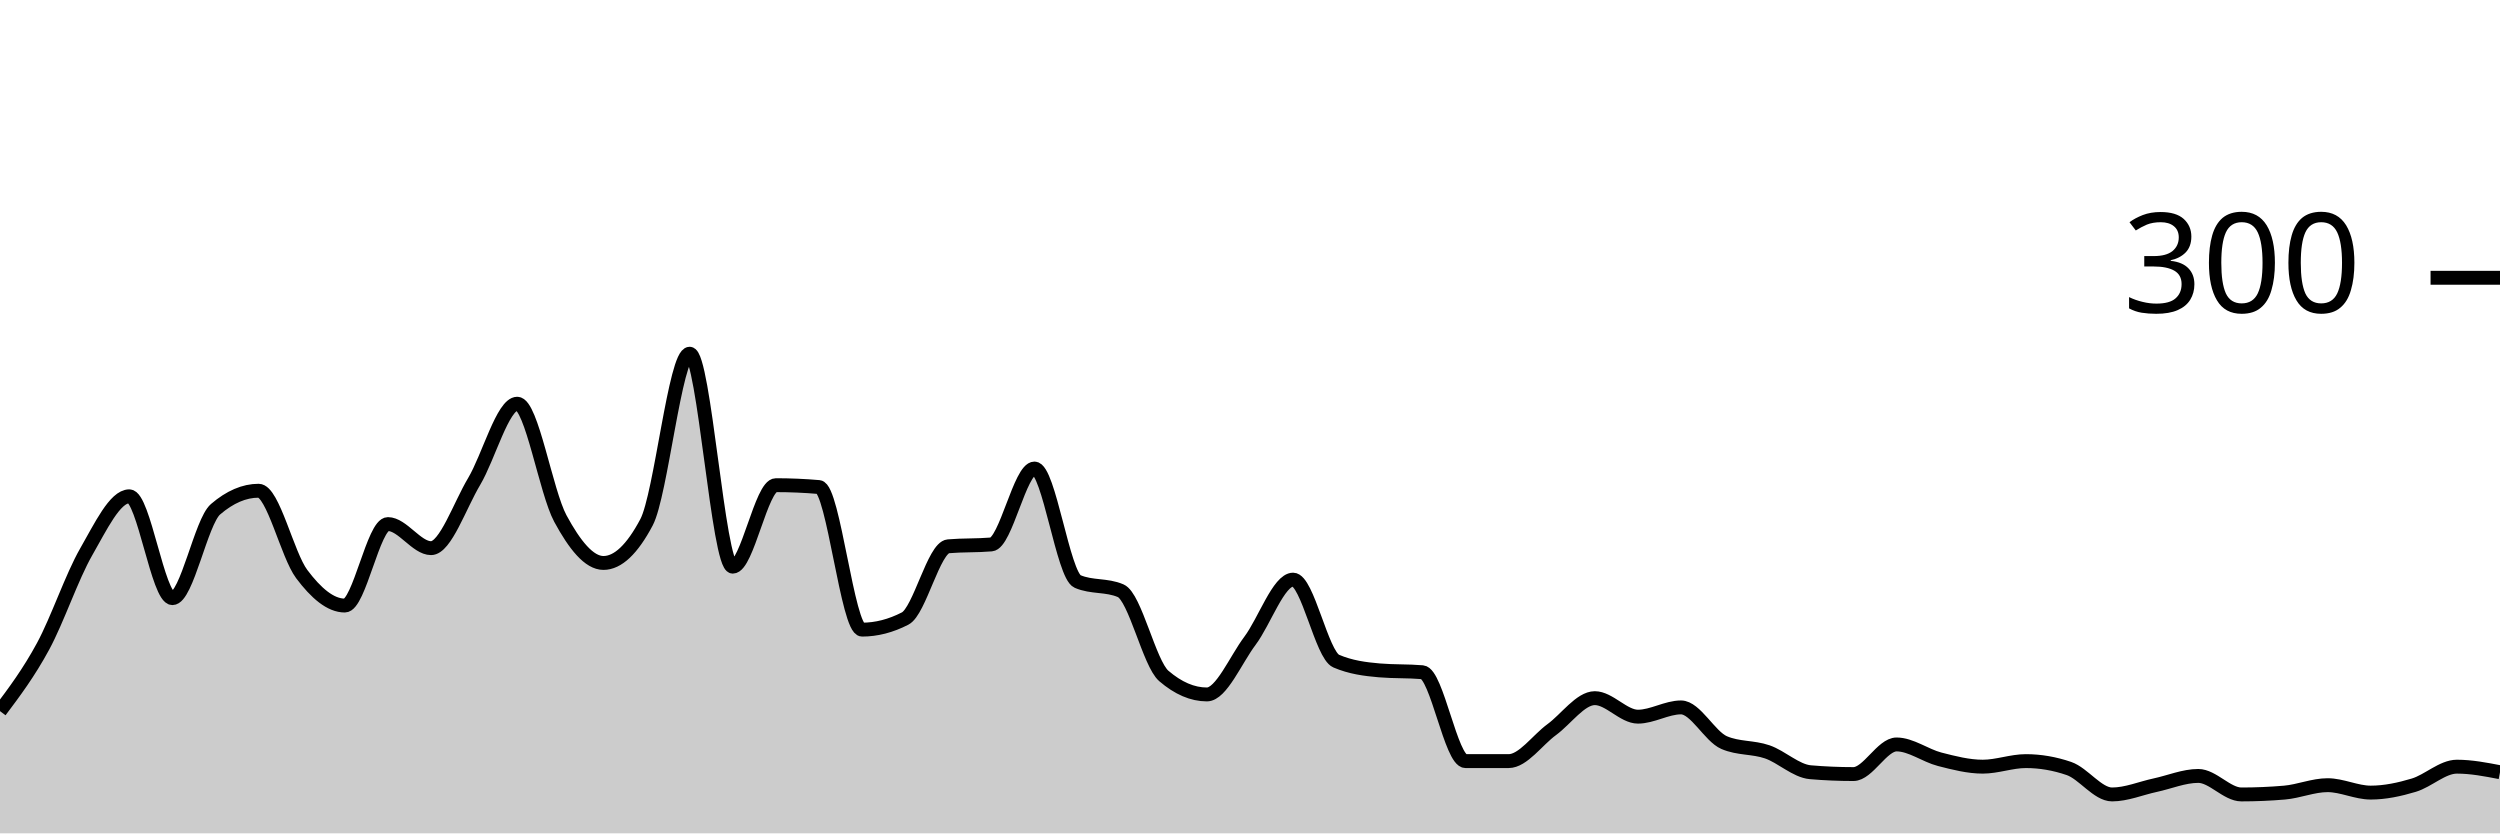
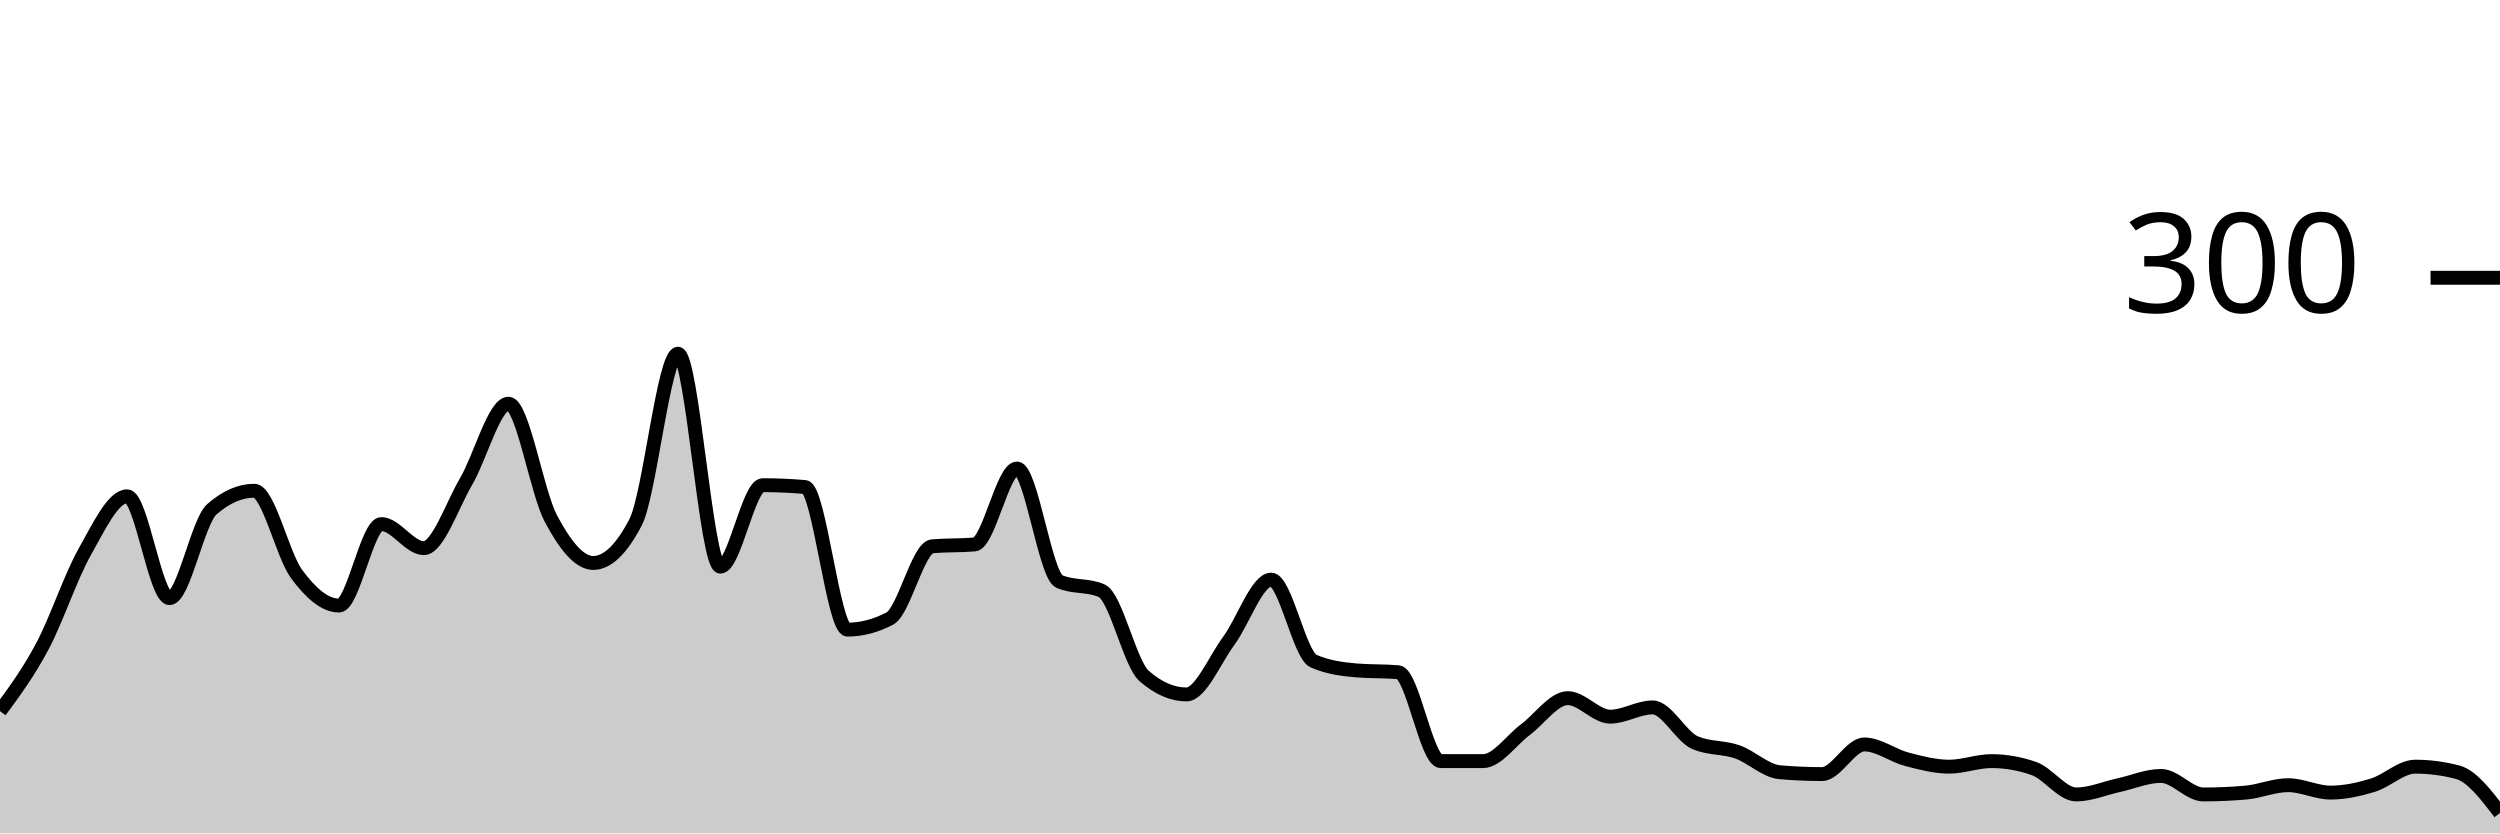
<svg xmlns="http://www.w3.org/2000/svg" viewBox="0 0 180 60">
  <g transform="translate(0,20)">
-     <path class="area" fill="rgba(0, 0, 0, 0.2)" d="M0,31.2C1.034,29.822,2.069,28.444,3.103,26.533C4.138,24.622,5.172,21.533,6.207,19.733C7.241,17.933,8.276,15.733,9.31,15.733C10.345,15.733,11.379,23.067,12.414,23.067C13.448,23.067,14.483,17.556,15.517,16.667C16.552,15.778,17.586,15.333,18.621,15.333C19.655,15.333,20.69,19.956,21.724,21.333C22.759,22.711,23.793,23.6,24.828,23.6C25.862,23.6,26.897,17.733,27.931,17.733C28.966,17.733,30,19.467,31.034,19.467C32.069,19.467,33.103,16.4,34.138,14.667C35.172,12.933,36.207,9.067,37.241,9.067C38.276,9.067,39.31,15.422,40.345,17.333C41.379,19.244,42.414,20.533,43.448,20.533C44.483,20.533,45.517,19.556,46.552,17.6C47.586,15.644,48.621,5.467,49.655,5.467C50.69,5.467,51.724,20.8,52.759,20.8C53.793,20.8,54.828,14.933,55.862,14.933C56.897,14.933,57.931,14.978,58.966,15.067C60,15.156,61.034,25.333,62.069,25.333C63.103,25.333,64.138,25.067,65.172,24.533C66.207,24,67.241,19.422,68.276,19.333C69.31,19.244,70.345,19.289,71.379,19.2C72.414,19.111,73.448,13.733,74.483,13.733C75.517,13.733,76.552,21.422,77.586,21.867C78.621,22.311,79.655,22.089,80.69,22.533C81.724,22.978,82.759,27.778,83.793,28.667C84.828,29.556,85.862,30,86.897,30C87.931,30,88.966,27.511,90,26.133C91.034,24.756,92.069,21.733,93.103,21.733C94.138,21.733,95.172,27.156,96.207,27.6C97.241,28.044,98.276,28.178,99.31,28.267C100.345,28.356,101.379,28.311,102.414,28.4C103.448,28.489,104.483,34.8,105.517,34.8C106.552,34.8,107.586,34.8,108.621,34.8C109.655,34.8,110.69,33.289,111.724,32.533C112.759,31.778,113.793,30.267,114.828,30.267C115.862,30.267,116.897,31.6,117.931,31.6C118.966,31.6,120,30.933,121.034,30.933C122.069,30.933,123.103,33.022,124.138,33.467C125.172,33.911,126.207,33.778,127.241,34.133C128.276,34.489,129.31,35.511,130.345,35.6C131.379,35.689,132.414,35.733,133.448,35.733C134.483,35.733,135.517,33.6,136.552,33.6C137.586,33.6,138.621,34.4,139.655,34.667C140.69,34.933,141.724,35.2,142.759,35.2C143.793,35.2,144.828,34.8,145.862,34.8C146.897,34.8,147.931,34.978,148.966,35.333C150,35.689,151.034,37.2,152.069,37.2C153.103,37.2,154.138,36.756,155.172,36.533C156.207,36.311,157.241,35.867,158.276,35.867C159.31,35.867,160.345,37.2,161.379,37.2C162.414,37.2,163.448,37.156,164.483,37.067C165.517,36.978,166.552,36.533,167.586,36.533C168.621,36.533,169.655,37.067,170.69,37.067C171.724,37.067,172.759,36.844,173.793,36.533C174.828,36.222,175.862,35.2,176.897,35.2C177.931,35.2,178.966,35.4,180,35.6L180,40C178.966,40,177.931,40,176.897,40C175.862,40,174.828,40,173.793,40C172.759,40,171.724,40,170.69,40C169.655,40,168.621,40,167.586,40C166.552,40,165.517,40,164.483,40C163.448,40,162.414,40,161.379,40C160.345,40,159.31,40,158.276,40C157.241,40,156.207,40,155.172,40C154.138,40,153.103,40,152.069,40C151.034,40,150,40,148.966,40C147.931,40,146.897,40,145.862,40C144.828,40,143.793,40,142.759,40C141.724,40,140.69,40,139.655,40C138.621,40,137.586,40,136.552,40C135.517,40,134.483,40,133.448,40C132.414,40,131.379,40,130.345,40C129.31,40,128.276,40,127.241,40C126.207,40,125.172,40,124.138,40C123.103,40,122.069,40,121.034,40C120,40,118.966,40,117.931,40C116.897,40,115.862,40,114.828,40C113.793,40,112.759,40,111.724,40C110.69,40,109.655,40,108.621,40C107.586,40,106.552,40,105.517,40C104.483,40,103.448,40,102.414,40C101.379,40,100.345,40,99.31,40C98.276,40,97.241,40,96.207,40C95.172,40,94.138,40,93.103,40C92.069,40,91.034,40,90,40C88.966,40,87.931,40,86.897,40C85.862,40,84.828,40,83.793,40C82.759,40,81.724,40,80.69,40C79.655,40,78.621,40,77.586,40C76.552,40,75.517,40,74.483,40C73.448,40,72.414,40,71.379,40C70.345,40,69.31,40,68.276,40C67.241,40,66.207,40,65.172,40C64.138,40,63.103,40,62.069,40C61.034,40,60,40,58.966,40C57.931,40,56.897,40,55.862,40C54.828,40,53.793,40,52.759,40C51.724,40,50.69,40,49.655,40C48.621,40,47.586,40,46.552,40C45.517,40,44.483,40,43.448,40C42.414,40,41.379,40,40.345,40C39.31,40,38.276,40,37.241,40C36.207,40,35.172,40,34.138,40C33.103,40,32.069,40,31.034,40C30,40,28.966,40,27.931,40C26.897,40,25.862,40,24.828,40C23.793,40,22.759,40,21.724,40C20.69,40,19.655,40,18.621,40C17.586,40,16.552,40,15.517,40C14.483,40,13.448,40,12.414,40C11.379,40,10.345,40,9.31,40C8.276,40,7.241,40,6.207,40C5.172,40,4.138,40,3.103,40C2.069,40,1.034,40,0,40Z" />
-     <path class="line" stroke="black" fill="none" d="M0,31.2C1.034,29.822,2.069,28.444,3.103,26.533C4.138,24.622,5.172,21.533,6.207,19.733C7.241,17.933,8.276,15.733,9.31,15.733C10.345,15.733,11.379,23.067,12.414,23.067C13.448,23.067,14.483,17.556,15.517,16.667C16.552,15.778,17.586,15.333,18.621,15.333C19.655,15.333,20.69,19.956,21.724,21.333C22.759,22.711,23.793,23.6,24.828,23.6C25.862,23.6,26.897,17.733,27.931,17.733C28.966,17.733,30,19.467,31.034,19.467C32.069,19.467,33.103,16.4,34.138,14.667C35.172,12.933,36.207,9.067,37.241,9.067C38.276,9.067,39.31,15.422,40.345,17.333C41.379,19.244,42.414,20.533,43.448,20.533C44.483,20.533,45.517,19.556,46.552,17.6C47.586,15.644,48.621,5.467,49.655,5.467C50.69,5.467,51.724,20.8,52.759,20.8C53.793,20.8,54.828,14.933,55.862,14.933C56.897,14.933,57.931,14.978,58.966,15.067C60,15.156,61.034,25.333,62.069,25.333C63.103,25.333,64.138,25.067,65.172,24.533C66.207,24,67.241,19.422,68.276,19.333C69.31,19.244,70.345,19.289,71.379,19.2C72.414,19.111,73.448,13.733,74.483,13.733C75.517,13.733,76.552,21.422,77.586,21.867C78.621,22.311,79.655,22.089,80.69,22.533C81.724,22.978,82.759,27.778,83.793,28.667C84.828,29.556,85.862,30,86.897,30C87.931,30,88.966,27.511,90,26.133C91.034,24.756,92.069,21.733,93.103,21.733C94.138,21.733,95.172,27.156,96.207,27.6C97.241,28.044,98.276,28.178,99.31,28.267C100.345,28.356,101.379,28.311,102.414,28.4C103.448,28.489,104.483,34.8,105.517,34.8C106.552,34.8,107.586,34.8,108.621,34.8C109.655,34.8,110.69,33.289,111.724,32.533C112.759,31.778,113.793,30.267,114.828,30.267C115.862,30.267,116.897,31.6,117.931,31.6C118.966,31.6,120,30.933,121.034,30.933C122.069,30.933,123.103,33.022,124.138,33.467C125.172,33.911,126.207,33.778,127.241,34.133C128.276,34.489,129.31,35.511,130.345,35.6C131.379,35.689,132.414,35.733,133.448,35.733C134.483,35.733,135.517,33.6,136.552,33.6C137.586,33.6,138.621,34.4,139.655,34.667C140.69,34.933,141.724,35.2,142.759,35.2C143.793,35.2,144.828,34.8,145.862,34.8C146.897,34.8,147.931,34.978,148.966,35.333C150,35.689,151.034,37.2,152.069,37.2C153.103,37.2,154.138,36.756,155.172,36.533C156.207,36.311,157.241,35.867,158.276,35.867C159.31,35.867,160.345,37.2,161.379,37.2C162.414,37.2,163.448,37.156,164.483,37.067C165.517,36.978,166.552,36.533,167.586,36.533C168.621,36.533,169.655,37.067,170.69,37.067C171.724,37.067,172.759,36.844,173.793,36.533C174.828,36.222,175.862,35.2,176.897,35.2C177.931,35.2,178.966,35.4,180,35.6" />
+     <path class="area" fill="rgba(0, 0, 0, 0.2)" d="M0,31.2C1.017,29.822,2.034,28.444,3.051,26.533C4.068,24.622,5.085,21.533,6.102,19.733C7.119,17.933,8.136,15.733,9.153,15.733C10.169,15.733,11.186,23.067,12.203,23.067C13.22,23.067,14.237,17.556,15.254,16.667C16.271,15.778,17.288,15.333,18.305,15.333C19.322,15.333,20.339,19.956,21.356,21.333C22.373,22.711,23.39,23.6,24.407,23.6C25.424,23.6,26.441,17.733,27.458,17.733C28.475,17.733,29.492,19.467,30.508,19.467C31.525,19.467,32.542,16.4,33.559,14.667C34.576,12.933,35.593,9.067,36.61,9.067C37.627,9.067,38.644,15.422,39.661,17.333C40.678,19.244,41.695,20.533,42.712,20.533C43.729,20.533,44.746,19.556,45.763,17.6C46.78,15.644,47.797,5.467,48.814,5.467C49.831,5.467,50.847,20.8,51.864,20.8C52.881,20.8,53.898,14.933,54.915,14.933C55.932,14.933,56.949,14.978,57.966,15.067C58.983,15.156,60,25.333,61.017,25.333C62.034,25.333,63.051,25.067,64.068,24.533C65.085,24,66.102,19.422,67.119,19.333C68.136,19.244,69.153,19.289,70.169,19.2C71.186,19.111,72.203,13.733,73.22,13.733C74.237,13.733,75.254,21.422,76.271,21.867C77.288,22.311,78.305,22.089,79.322,22.533C80.339,22.978,81.356,27.778,82.373,28.667C83.39,29.556,84.407,30,85.424,30C86.441,30,87.458,27.511,88.475,26.133C89.492,24.756,90.508,21.733,91.525,21.733C92.542,21.733,93.559,27.156,94.576,27.6C95.593,28.044,96.61,28.178,97.627,28.267C98.644,28.356,99.661,28.311,100.678,28.4C101.695,28.489,102.712,34.8,103.729,34.8C104.746,34.8,105.763,34.8,106.78,34.8C107.797,34.8,108.814,33.289,109.831,32.533C110.847,31.778,111.864,30.267,112.881,30.267C113.898,30.267,114.915,31.6,115.932,31.6C116.949,31.6,117.966,30.933,118.983,30.933C120,30.933,121.017,33.022,122.034,33.467C123.051,33.911,124.068,33.778,125.085,34.133C126.102,34.489,127.119,35.511,128.136,35.6C129.153,35.689,130.169,35.733,131.186,35.733C132.203,35.733,133.22,33.6,134.237,33.6C135.254,33.6,136.271,34.4,137.288,34.667C138.305,34.933,139.322,35.2,140.339,35.2C141.356,35.2,142.373,34.8,143.39,34.8C144.407,34.8,145.424,34.978,146.441,35.333C147.458,35.689,148.475,37.2,149.492,37.2C150.508,37.2,151.525,36.756,152.542,36.533C153.559,36.311,154.576,35.867,155.593,35.867C156.61,35.867,157.627,37.2,158.644,37.2C159.661,37.2,160.678,37.156,161.695,37.067C162.712,36.978,163.729,36.533,164.746,36.533C165.763,36.533,166.78,37.067,167.797,37.067C168.814,37.067,169.831,36.844,170.847,36.533C171.864,36.222,172.881,35.2,173.898,35.2C174.915,35.2,175.932,35.333,176.949,35.6C177.966,35.867,178.983,37.2,180,38.533L180,40C178.983,40,177.966,40,176.949,40C175.932,40,174.915,40,173.898,40C172.881,40,171.864,40,170.847,40C169.831,40,168.814,40,167.797,40C166.78,40,165.763,40,164.746,40C163.729,40,162.712,40,161.695,40C160.678,40,159.661,40,158.644,40C157.627,40,156.61,40,155.593,40C154.576,40,153.559,40,152.542,40C151.525,40,150.508,40,149.492,40C148.475,40,147.458,40,146.441,40C145.424,40,144.407,40,143.39,40C142.373,40,141.356,40,140.339,40C139.322,40,138.305,40,137.288,40C136.271,40,135.254,40,134.237,40C133.22,40,132.203,40,131.186,40C130.169,40,129.153,40,128.136,40C127.119,40,126.102,40,125.085,40C124.068,40,123.051,40,122.034,40C121.017,40,120,40,118.983,40C117.966,40,116.949,40,115.932,40C114.915,40,113.898,40,112.881,40C111.864,40,110.847,40,109.831,40C108.814,40,107.797,40,106.78,40C105.763,40,104.746,40,103.729,40C102.712,40,101.695,40,100.678,40C99.661,40,98.644,40,97.627,40C96.61,40,95.593,40,94.576,40C93.559,40,92.542,40,91.525,40C90.508,40,89.492,40,88.475,40C87.458,40,86.441,40,85.424,40C84.407,40,83.39,40,82.373,40C81.356,40,80.339,40,79.322,40C78.305,40,77.288,40,76.271,40C75.254,40,74.237,40,73.22,40C72.203,40,71.186,40,70.169,40C69.153,40,68.136,40,67.119,40C66.102,40,65.085,40,64.068,40C63.051,40,62.034,40,61.017,40C60,40,58.983,40,57.966,40C56.949,40,55.932,40,54.915,40C53.898,40,52.881,40,51.864,40C50.847,40,49.831,40,48.814,40C47.797,40,46.78,40,45.763,40C44.746,40,43.729,40,42.712,40C41.695,40,40.678,40,39.661,40C38.644,40,37.627,40,36.61,40C35.593,40,34.576,40,33.559,40C32.542,40,31.525,40,30.508,40C29.492,40,28.475,40,27.458,40C26.441,40,25.424,40,24.407,40C23.39,40,22.373,40,21.356,40C20.339,40,19.322,40,18.305,40C17.288,40,16.271,40,15.254,40C14.237,40,13.22,40,12.203,40C11.186,40,10.169,40,9.153,40C8.136,40,7.119,40,6.102,40C5.085,40,4.068,40,3.051,40C2.034,40,1.017,40,0,40Z" />
+     <path class="line" stroke="black" fill="none" d="M0,31.2C1.017,29.822,2.034,28.444,3.051,26.533C4.068,24.622,5.085,21.533,6.102,19.733C7.119,17.933,8.136,15.733,9.153,15.733C10.169,15.733,11.186,23.067,12.203,23.067C13.22,23.067,14.237,17.556,15.254,16.667C16.271,15.778,17.288,15.333,18.305,15.333C19.322,15.333,20.339,19.956,21.356,21.333C22.373,22.711,23.39,23.6,24.407,23.6C25.424,23.6,26.441,17.733,27.458,17.733C28.475,17.733,29.492,19.467,30.508,19.467C31.525,19.467,32.542,16.4,33.559,14.667C34.576,12.933,35.593,9.067,36.61,9.067C37.627,9.067,38.644,15.422,39.661,17.333C40.678,19.244,41.695,20.533,42.712,20.533C43.729,20.533,44.746,19.556,45.763,17.6C46.78,15.644,47.797,5.467,48.814,5.467C49.831,5.467,50.847,20.8,51.864,20.8C52.881,20.8,53.898,14.933,54.915,14.933C55.932,14.933,56.949,14.978,57.966,15.067C58.983,15.156,60,25.333,61.017,25.333C62.034,25.333,63.051,25.067,64.068,24.533C65.085,24,66.102,19.422,67.119,19.333C68.136,19.244,69.153,19.289,70.169,19.2C71.186,19.111,72.203,13.733,73.22,13.733C74.237,13.733,75.254,21.422,76.271,21.867C77.288,22.311,78.305,22.089,79.322,22.533C80.339,22.978,81.356,27.778,82.373,28.667C83.39,29.556,84.407,30,85.424,30C86.441,30,87.458,27.511,88.475,26.133C89.492,24.756,90.508,21.733,91.525,21.733C92.542,21.733,93.559,27.156,94.576,27.6C95.593,28.044,96.61,28.178,97.627,28.267C98.644,28.356,99.661,28.311,100.678,28.4C101.695,28.489,102.712,34.8,103.729,34.8C104.746,34.8,105.763,34.8,106.78,34.8C107.797,34.8,108.814,33.289,109.831,32.533C110.847,31.778,111.864,30.267,112.881,30.267C113.898,30.267,114.915,31.6,115.932,31.6C116.949,31.6,117.966,30.933,118.983,30.933C120,30.933,121.017,33.022,122.034,33.467C123.051,33.911,124.068,33.778,125.085,34.133C126.102,34.489,127.119,35.511,128.136,35.6C129.153,35.689,130.169,35.733,131.186,35.733C132.203,35.733,133.22,33.6,134.237,33.6C135.254,33.6,136.271,34.4,137.288,34.667C138.305,34.933,139.322,35.2,140.339,35.2C141.356,35.2,142.373,34.8,143.39,34.8C144.407,34.8,145.424,34.978,146.441,35.333C147.458,35.689,148.475,37.2,149.492,37.2C150.508,37.2,151.525,36.756,152.542,36.533C153.559,36.311,154.576,35.867,155.593,35.867C156.61,35.867,157.627,37.2,158.644,37.2C159.661,37.2,160.678,37.156,161.695,37.067C162.712,36.978,163.729,36.533,164.746,36.533C165.763,36.533,166.78,37.067,167.797,37.067C168.814,37.067,169.831,36.844,170.847,36.533C171.864,36.222,172.881,35.2,173.898,35.2C174.915,35.2,175.932,35.333,176.949,35.6C177.966,35.867,178.983,37.2,180,38.533" />
    <path class="axis-ceiling" stroke-width="1" stroke="black" fill="none" d="M175,0L180,0" />
    <text class="axis-ceiling-label" font-family="sans-serif" text-anchor="end" font-size="10px" x="170" y="2.5">300</text>
  </g>
</svg>
